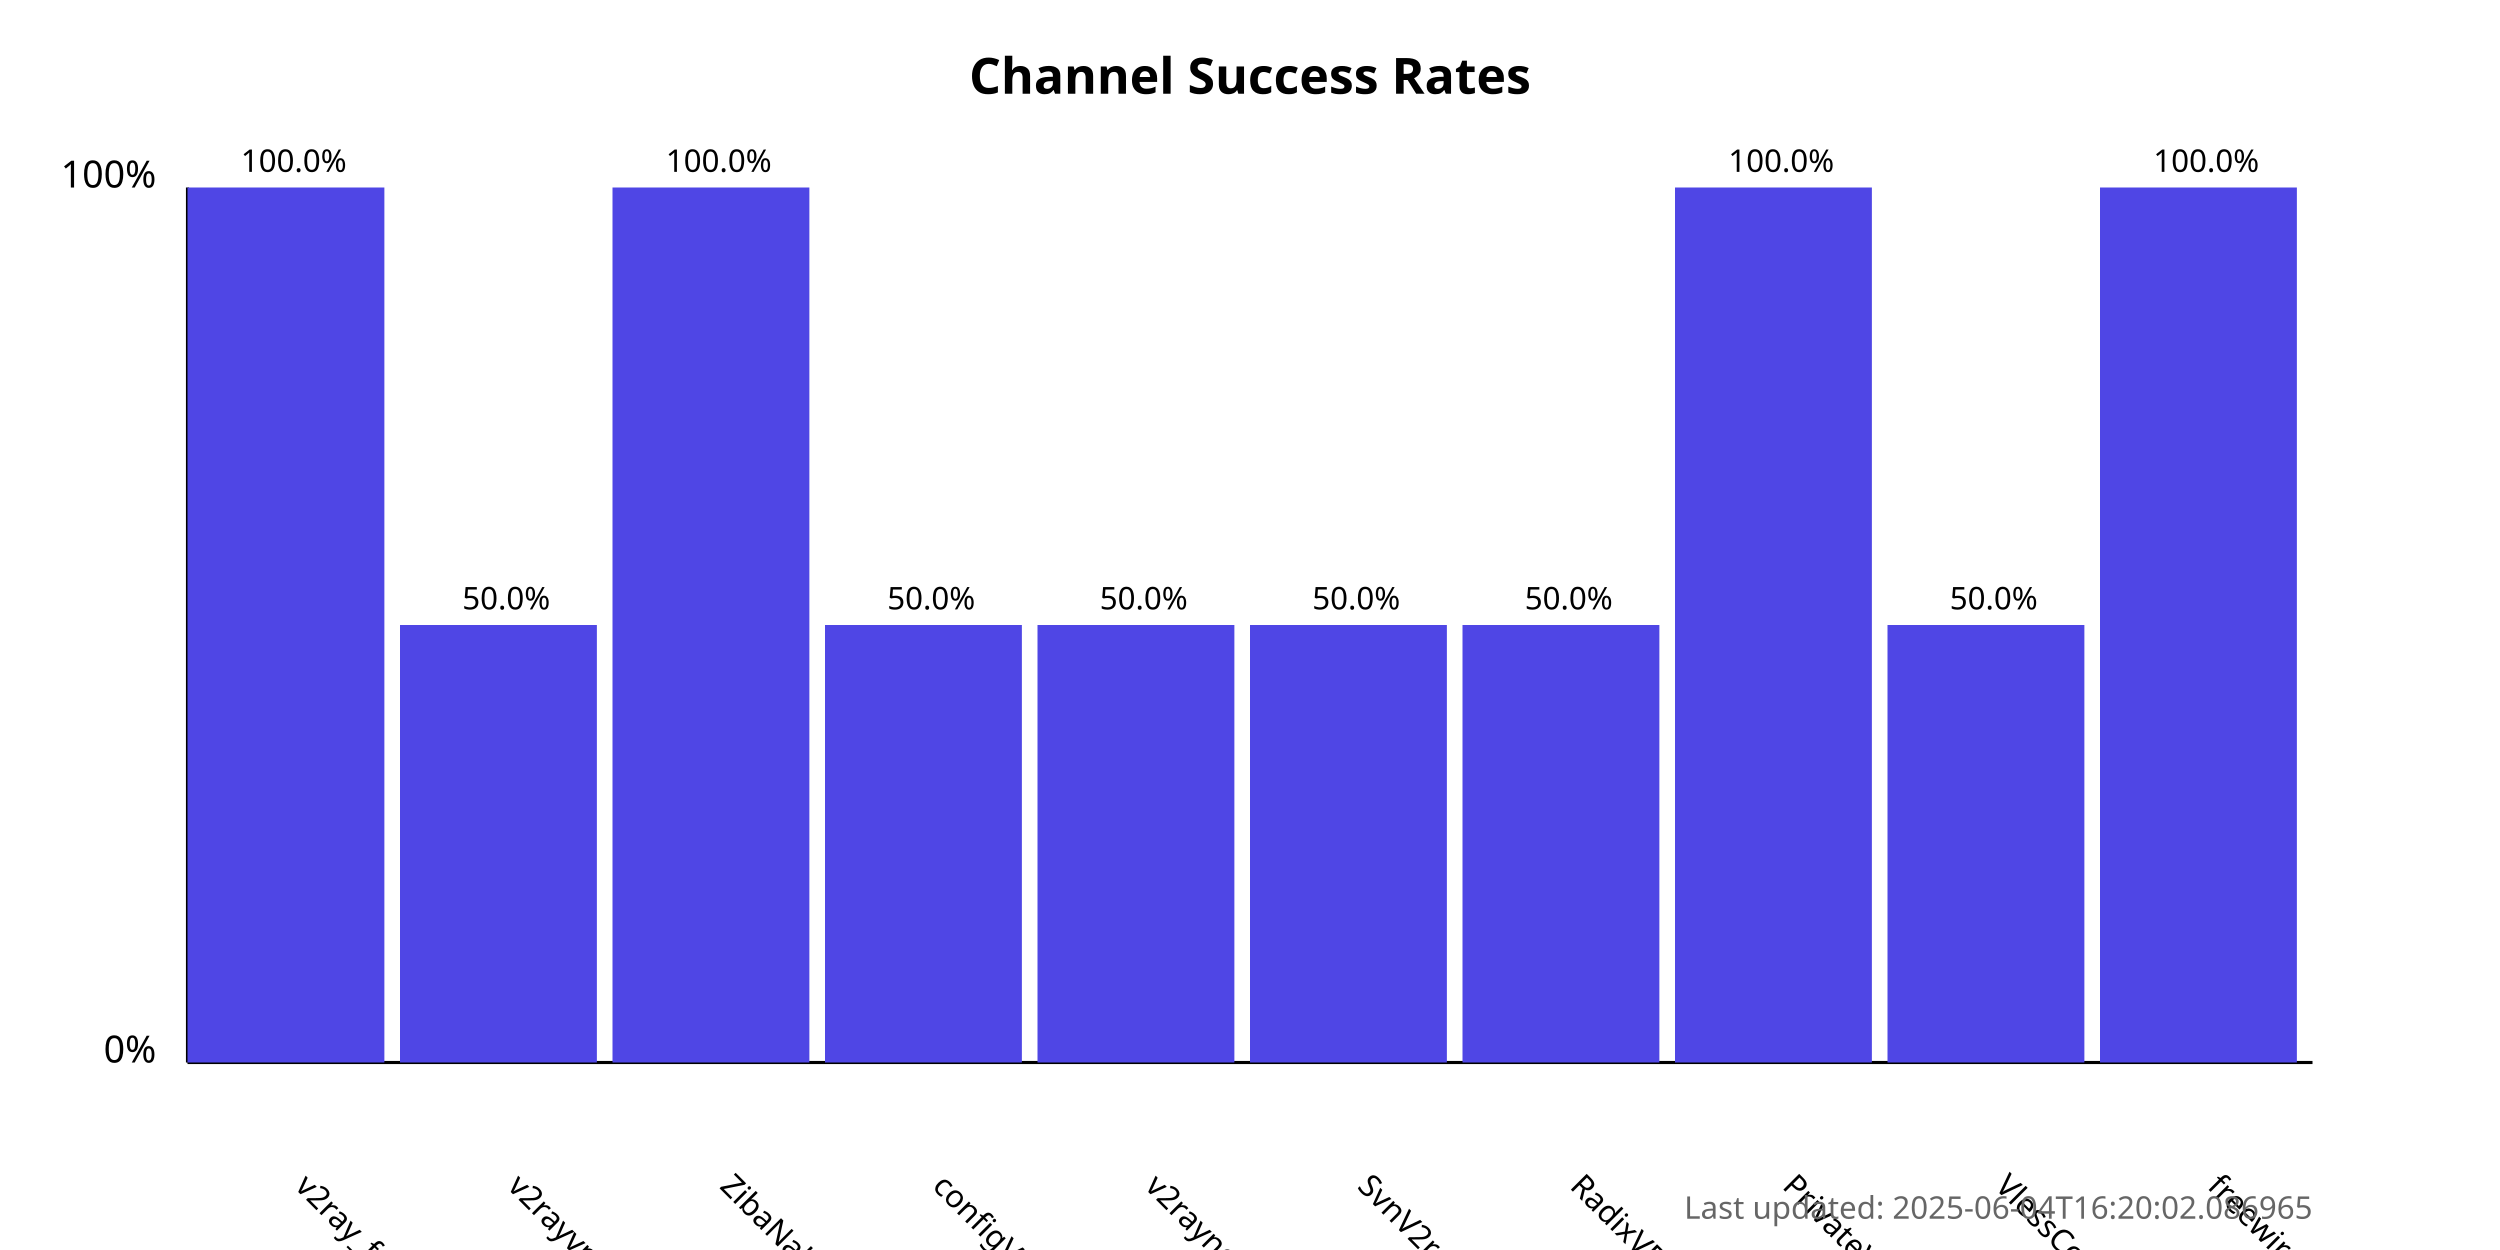
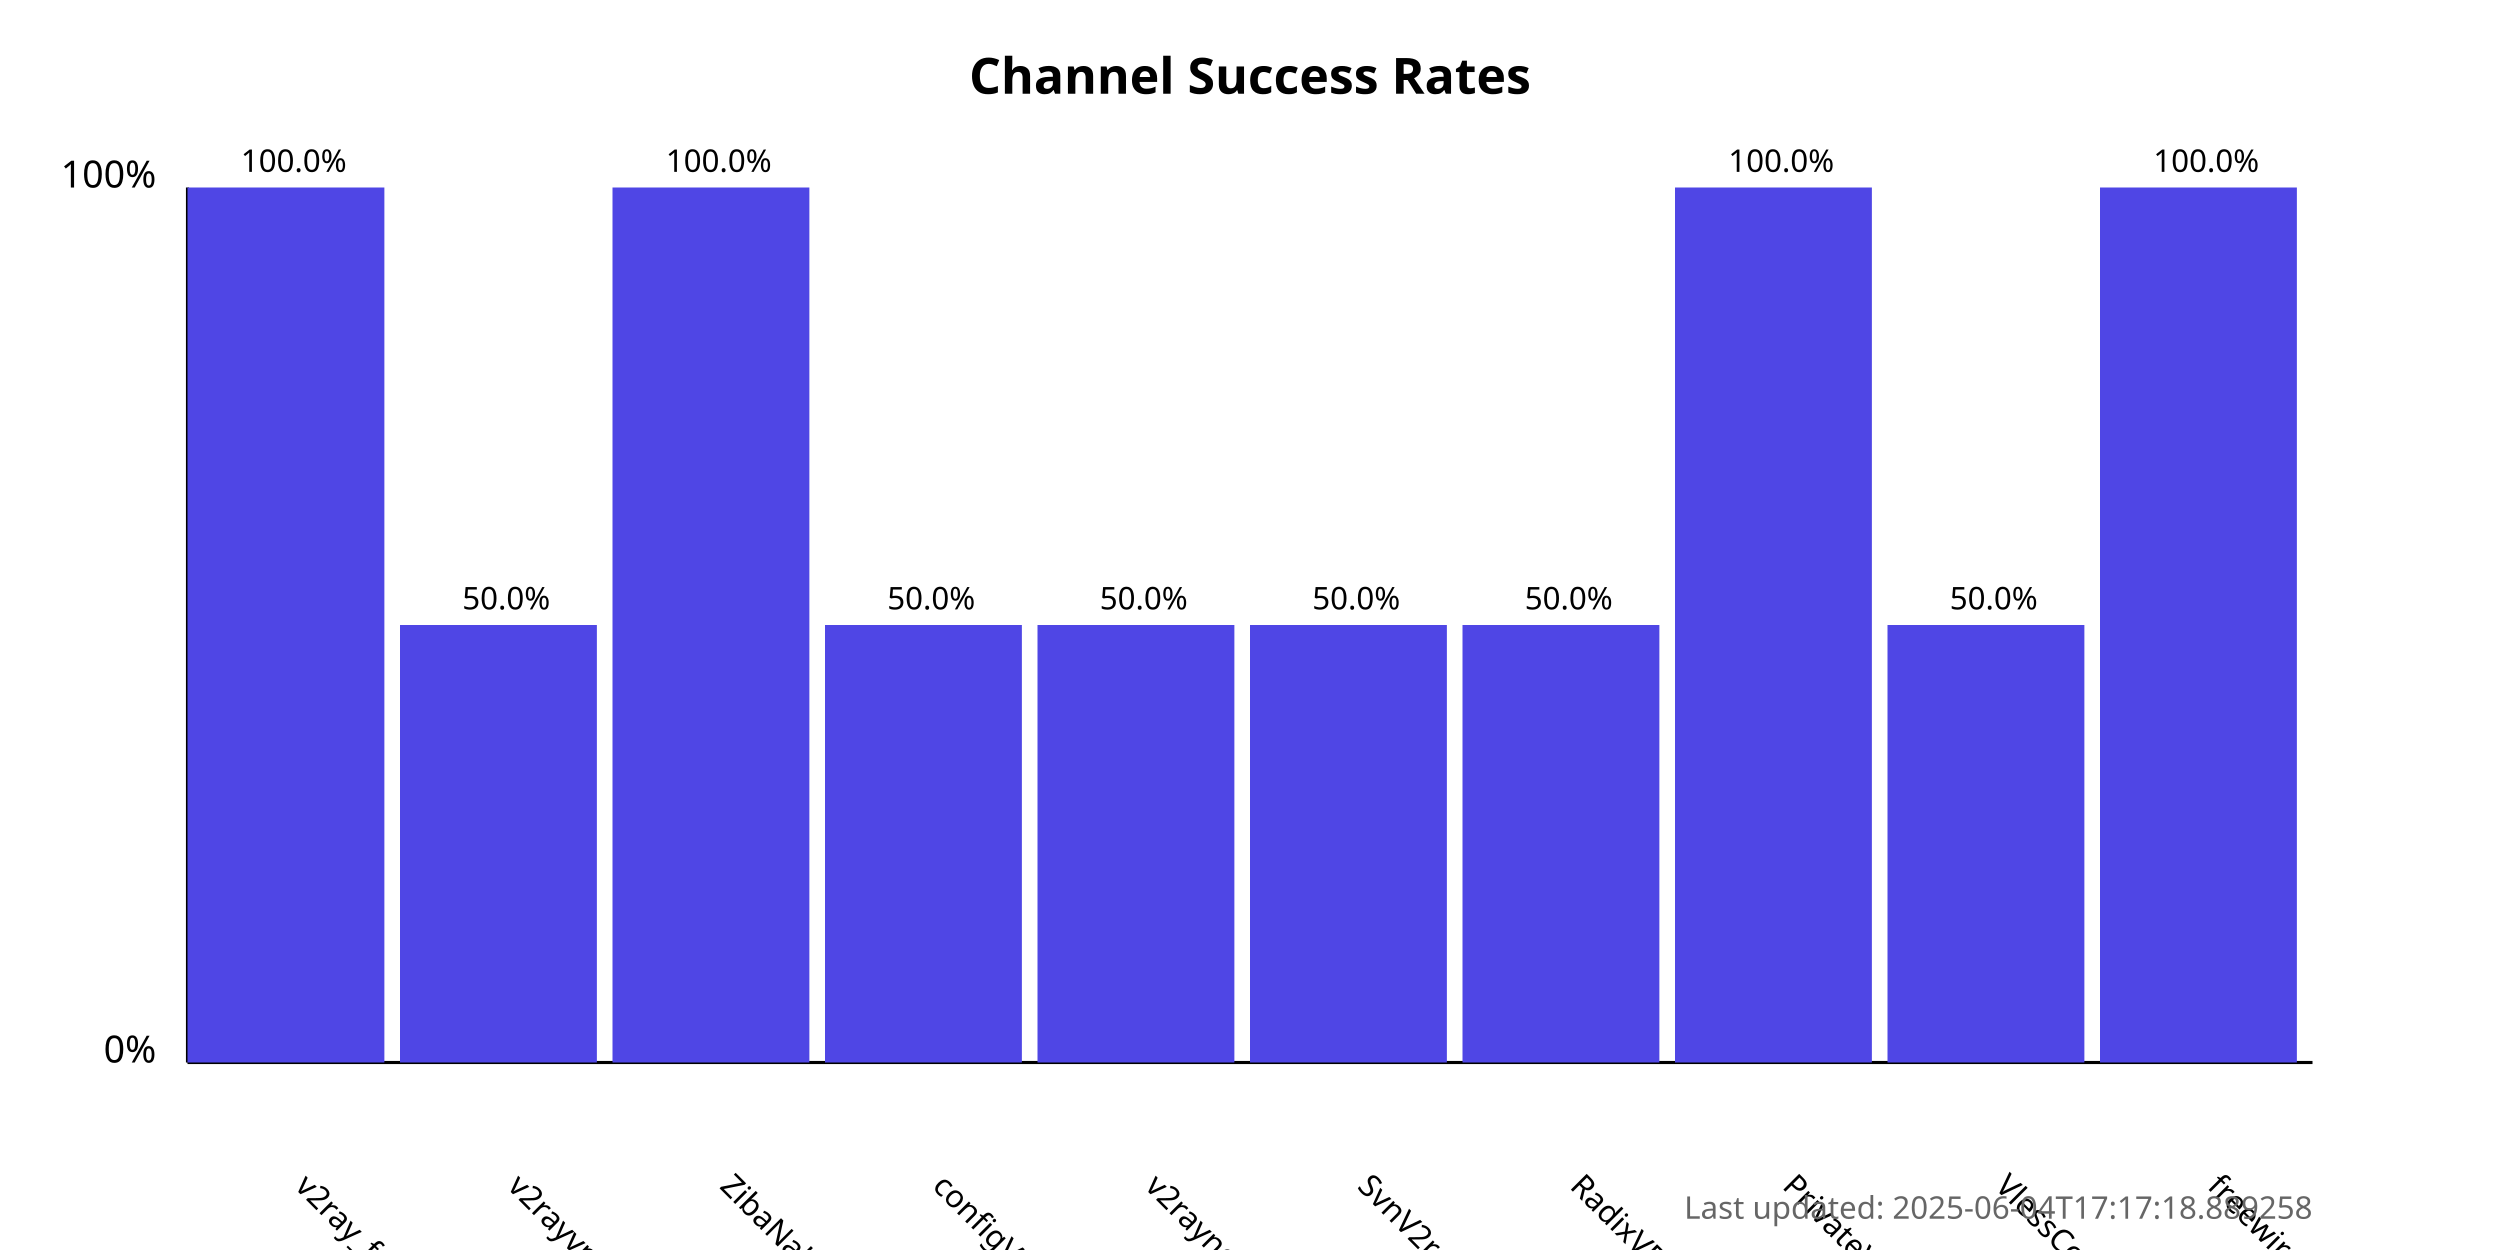
<svg xmlns="http://www.w3.org/2000/svg" width="800" height="400">
  <style>
            .chart-title { font: bold 16px sans-serif; }
            .axis-label { font: 12px sans-serif; }
            .tick-label { font: 10px sans-serif; }
            .bar { fill: #4f46e5; }
            .bar:hover { fill: #6366f1; }
            .timestamp { font: 10px sans-serif; fill: #666; }
        </style>
  <text x="400.0" y="30" text-anchor="middle" class="chart-title">
            Channel Success Rates
        </text>
  <line x1="60" y1="340" x2="60" y2="60" stroke="black" stroke-width="1" />
  <line x1="60" y1="340" x2="740" y2="340" stroke="black" stroke-width="1" />
  <text x="50" y="340" text-anchor="end" class="axis-label">0%</text>
  <text x="50" y="60" text-anchor="end" class="axis-label">100%</text>
  <g>
    <rect x="60" y="60.0" width="63.0" height="280.0" class="bar" />
    <text x="94.0" y="380" transform="rotate(45, 94.0, 380)" text-anchor="start" class="tick-label">
                v2ray_free_conf
            </text>
    <text x="94.0" y="55.0" text-anchor="middle" class="tick-label">
                100.0%
            </text>
  </g>
  <g>
    <rect x="128.0" y="200.0" width="63.0" height="140.0" class="bar" />
    <text x="162.0" y="380" transform="rotate(45, 162.0, 380)" text-anchor="start" class="tick-label">
                v2rayvpno
            </text>
    <text x="162.0" y="195.0" text-anchor="middle" class="tick-label">
                50.0%
            </text>
  </g>
  <g>
    <rect x="196.0" y="60.0" width="63.0" height="280.0" class="bar" />
    <text x="230.0" y="380" transform="rotate(45, 230.0, 380)" text-anchor="start" class="tick-label">
                ZibaNabz
            </text>
    <text x="230.0" y="55.0" text-anchor="middle" class="tick-label">
                100.0%
            </text>
  </g>
  <g>
    <rect x="264.0" y="200.0" width="63.0" height="140.0" class="bar" />
    <text x="298.0" y="380" transform="rotate(45, 298.0, 380)" text-anchor="start" class="tick-label">
                configV2rayForFree
            </text>
    <text x="298.0" y="195.0" text-anchor="middle" class="tick-label">
                50.0%
            </text>
  </g>
  <g>
    <rect x="332.0" y="200.0" width="63.0" height="140.0" class="bar" />
    <text x="366.0" y="380" transform="rotate(45, 366.0, 380)" text-anchor="start" class="tick-label">
                v2rayngvpn
            </text>
    <text x="366.0" y="195.0" text-anchor="middle" class="tick-label">
                50.0%
            </text>
  </g>
  <g>
    <rect x="400.0" y="200.0" width="63.0" height="140.0" class="bar" />
    <text x="434.0" y="380" transform="rotate(45, 434.0, 380)" text-anchor="start" class="tick-label">
                SvnV2ray
            </text>
    <text x="434.0" y="195.0" text-anchor="middle" class="tick-label">
                50.0%
            </text>
  </g>
  <g>
    <rect x="468.0" y="200.0" width="63.0" height="140.0" class="bar" />
    <text x="502.0" y="380" transform="rotate(45, 502.0, 380)" text-anchor="start" class="tick-label">
                RadixVPN
            </text>
    <text x="502.0" y="195.0" text-anchor="middle" class="tick-label">
                50.0%
            </text>
  </g>
  <g>
    <rect x="536.0" y="60.0" width="63.0" height="280.0" class="bar" />
    <text x="570.0" y="380" transform="rotate(45, 570.0, 380)" text-anchor="start" class="tick-label">
                PrivateVPNs
            </text>
    <text x="570.0" y="55.0" text-anchor="middle" class="tick-label">
                100.0%
            </text>
  </g>
  <g>
    <rect x="604.0" y="200.0" width="63.0" height="140.0" class="bar" />
    <text x="638.0" y="380" transform="rotate(45, 638.0, 380)" text-anchor="start" class="tick-label">
                VlessConfig
            </text>
    <text x="638.0" y="195.0" text-anchor="middle" class="tick-label">
                50.0%
            </text>
  </g>
  <g>
    <rect x="672.0" y="60.0" width="63.0" height="280.0" class="bar" />
    <text x="706.0" y="380" transform="rotate(45, 706.0, 380)" text-anchor="start" class="tick-label">
                freewireguard
            </text>
    <text x="706.0" y="55.0" text-anchor="middle" class="tick-label">
                100.0%
            </text>
  </g>
  <text x="740" y="390" text-anchor="end" class="timestamp">
-             Last updated: 2025-06-04T16:20:02.086965
+             Last updated: 2025-06-04T17:17:18.889258
        </text>
</svg>
